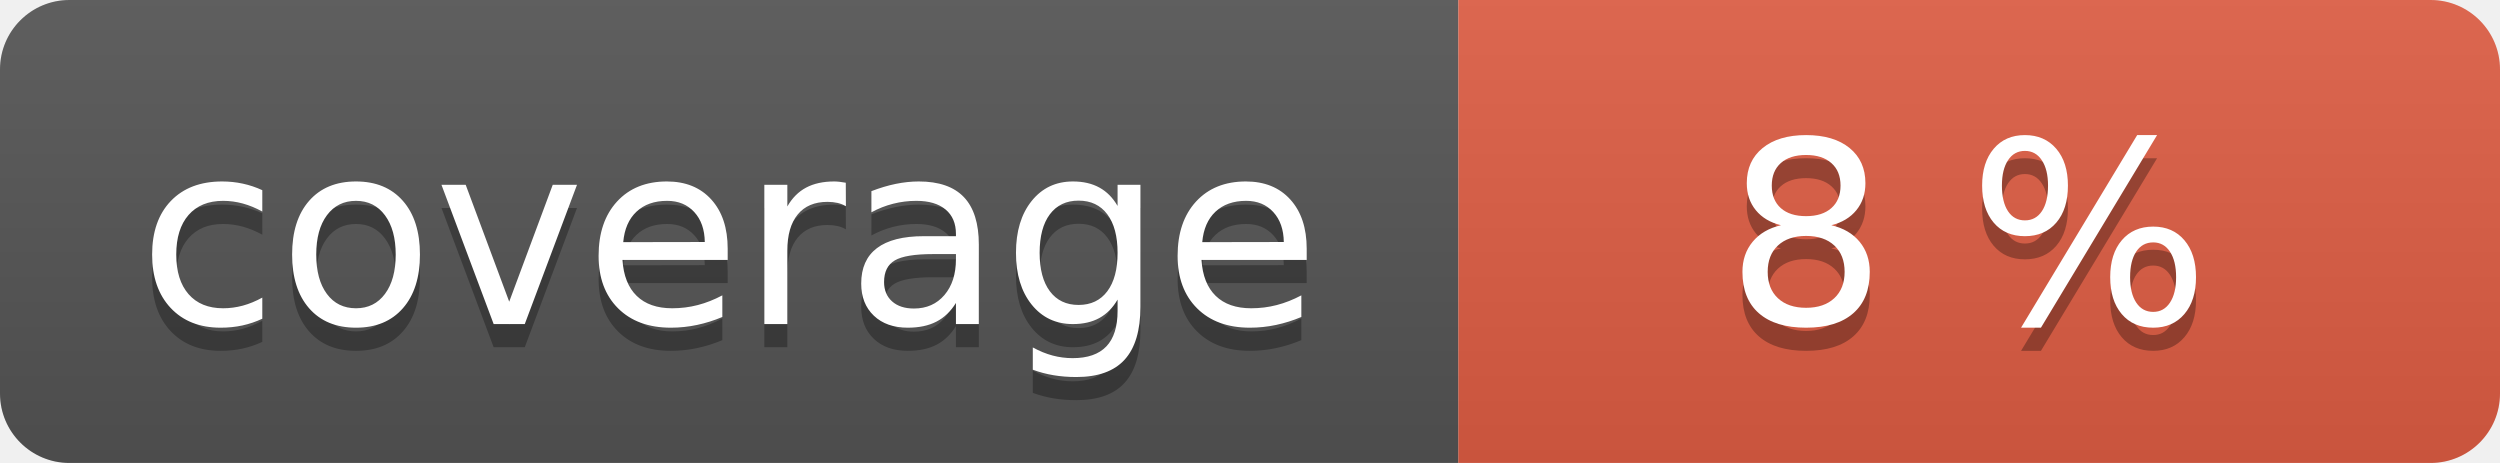
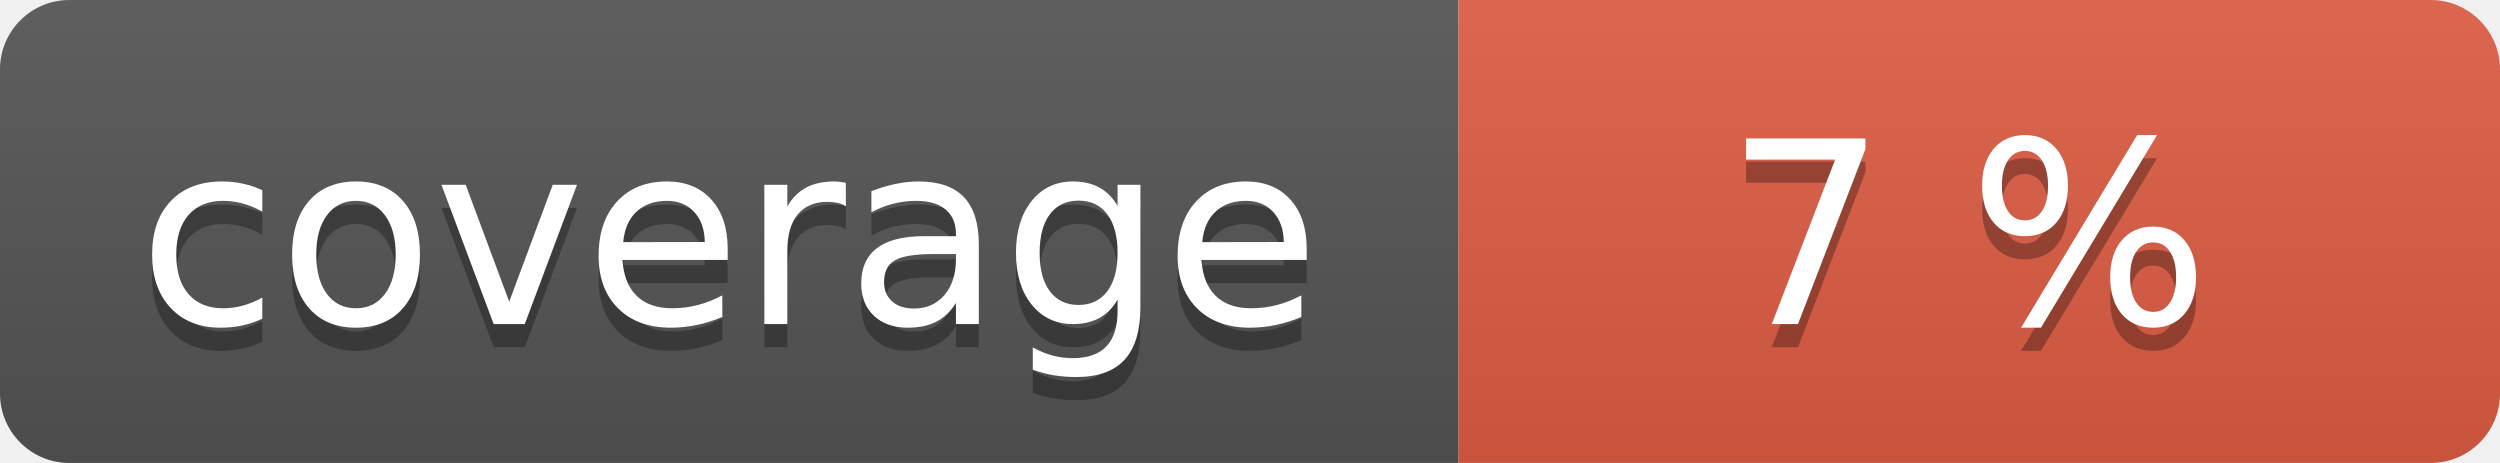
<svg xmlns="http://www.w3.org/2000/svg" width="108" height="20" role="img">
  <linearGradient id="s" x2="0" y2="100%">
    <stop offset="0" stop-color="#bbb" stop-opacity=".1" />
    <stop offset="1" stop-opacity=".1" />
  </linearGradient>
  <clipPath id="r">
    <rect width="108" height="20" rx="3" fill="#fff" />
  </clipPath>
  <g clip-path="url(#r)">
    <rect width="63" height="20" fill="#555" />
    <rect x="63" width="45" height="20" fill="#e05d44" />
    <rect width="108" height="20" fill="url(#s)" />
  </g>
  <g fill="#fff" text-anchor="middle" font-family="Verdana,Geneva,DejaVu Sans,sans-serif" text-rendering="geometricPrecision" font-size="110">
    <text aria-hidden="true" x="315" y="150" fill="#010101" fill-opacity=".3" transform="scale(.1)" textLength="530">coverage</text>
    <text x="315" y="140" transform="scale(.1)" fill="#fff" textLength="530">coverage</text>
-     <text aria-hidden="true" x="850" y="150" fill="#010101" fill-opacity=".3" transform="scale(.1)" textLength="350">8 %</text>
-     <text x="850" y="140" transform="scale(.1)" fill="#fff" textLength="350">8 %</text>
+     <text aria-hidden="true" x="850" y="150" fill="#010101" fill-opacity=".3" transform="scale(.1)" textLength="350">7 %</text>
+     <text x="850" y="140" transform="scale(.1)" fill="#fff" textLength="350">7 %</text>
  </g>
</svg>
